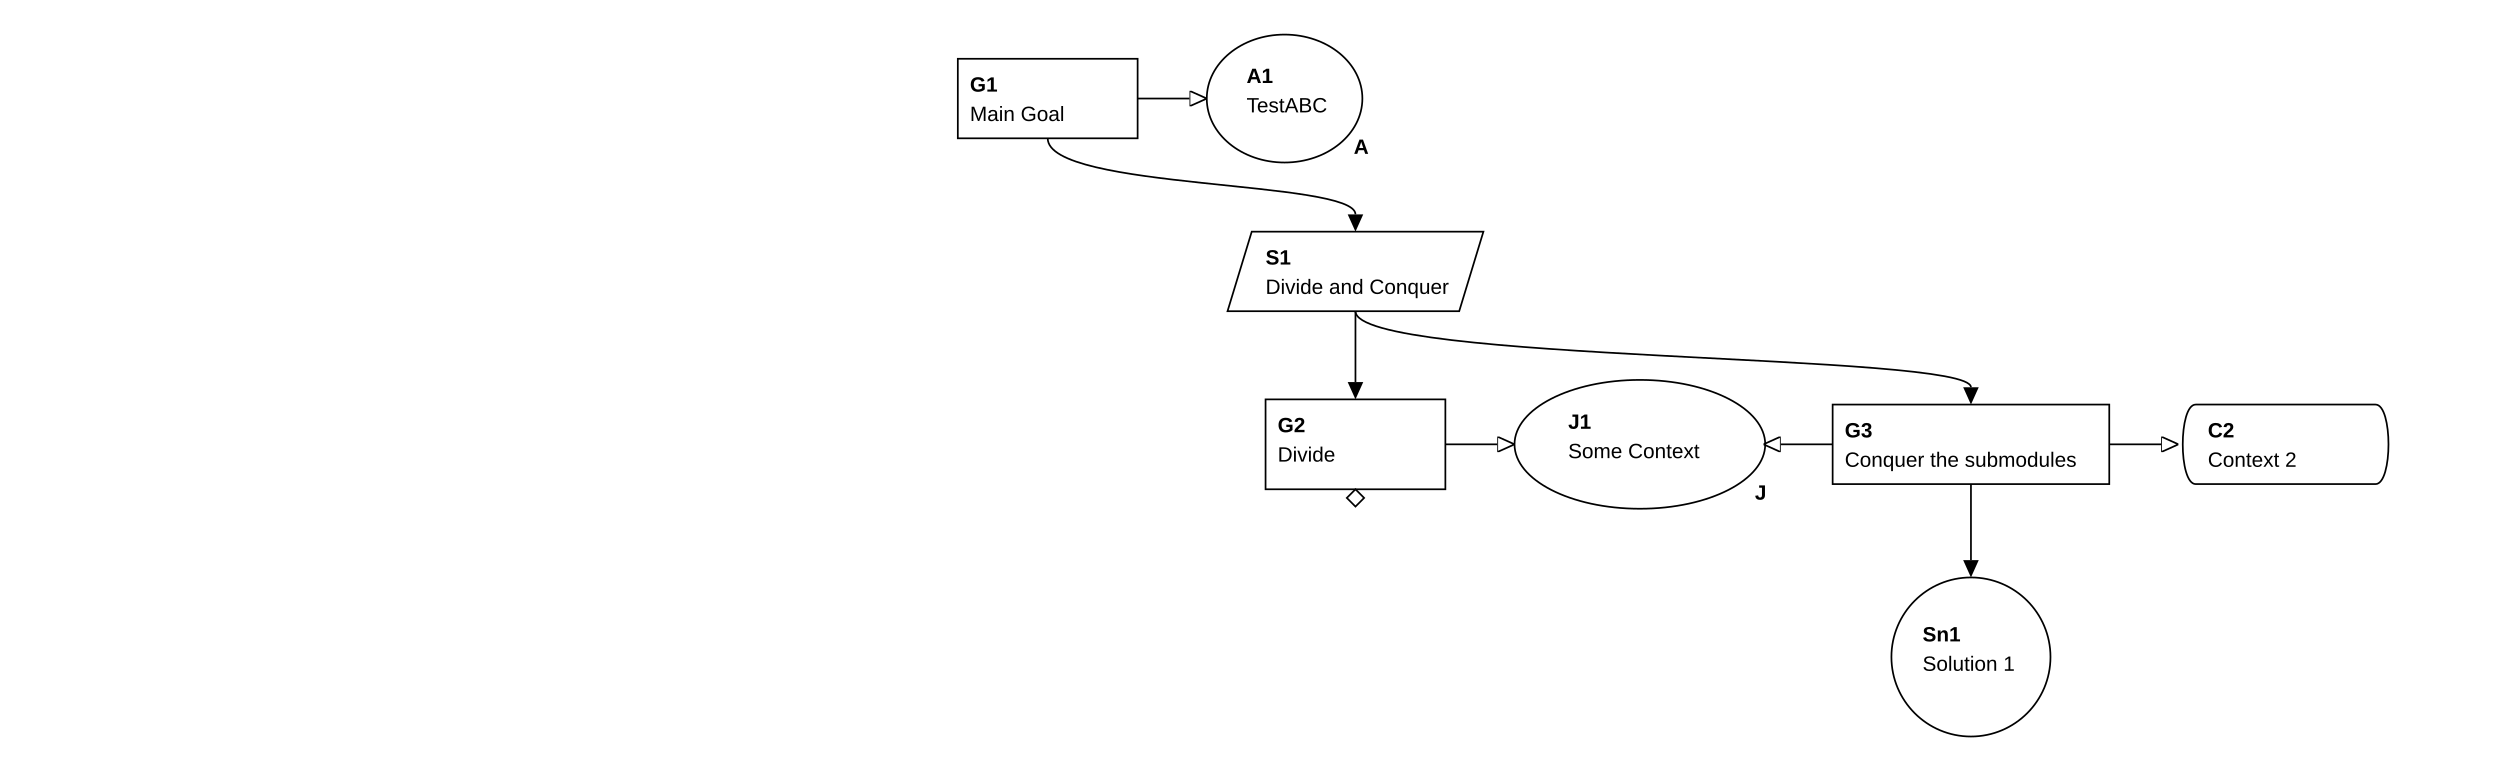
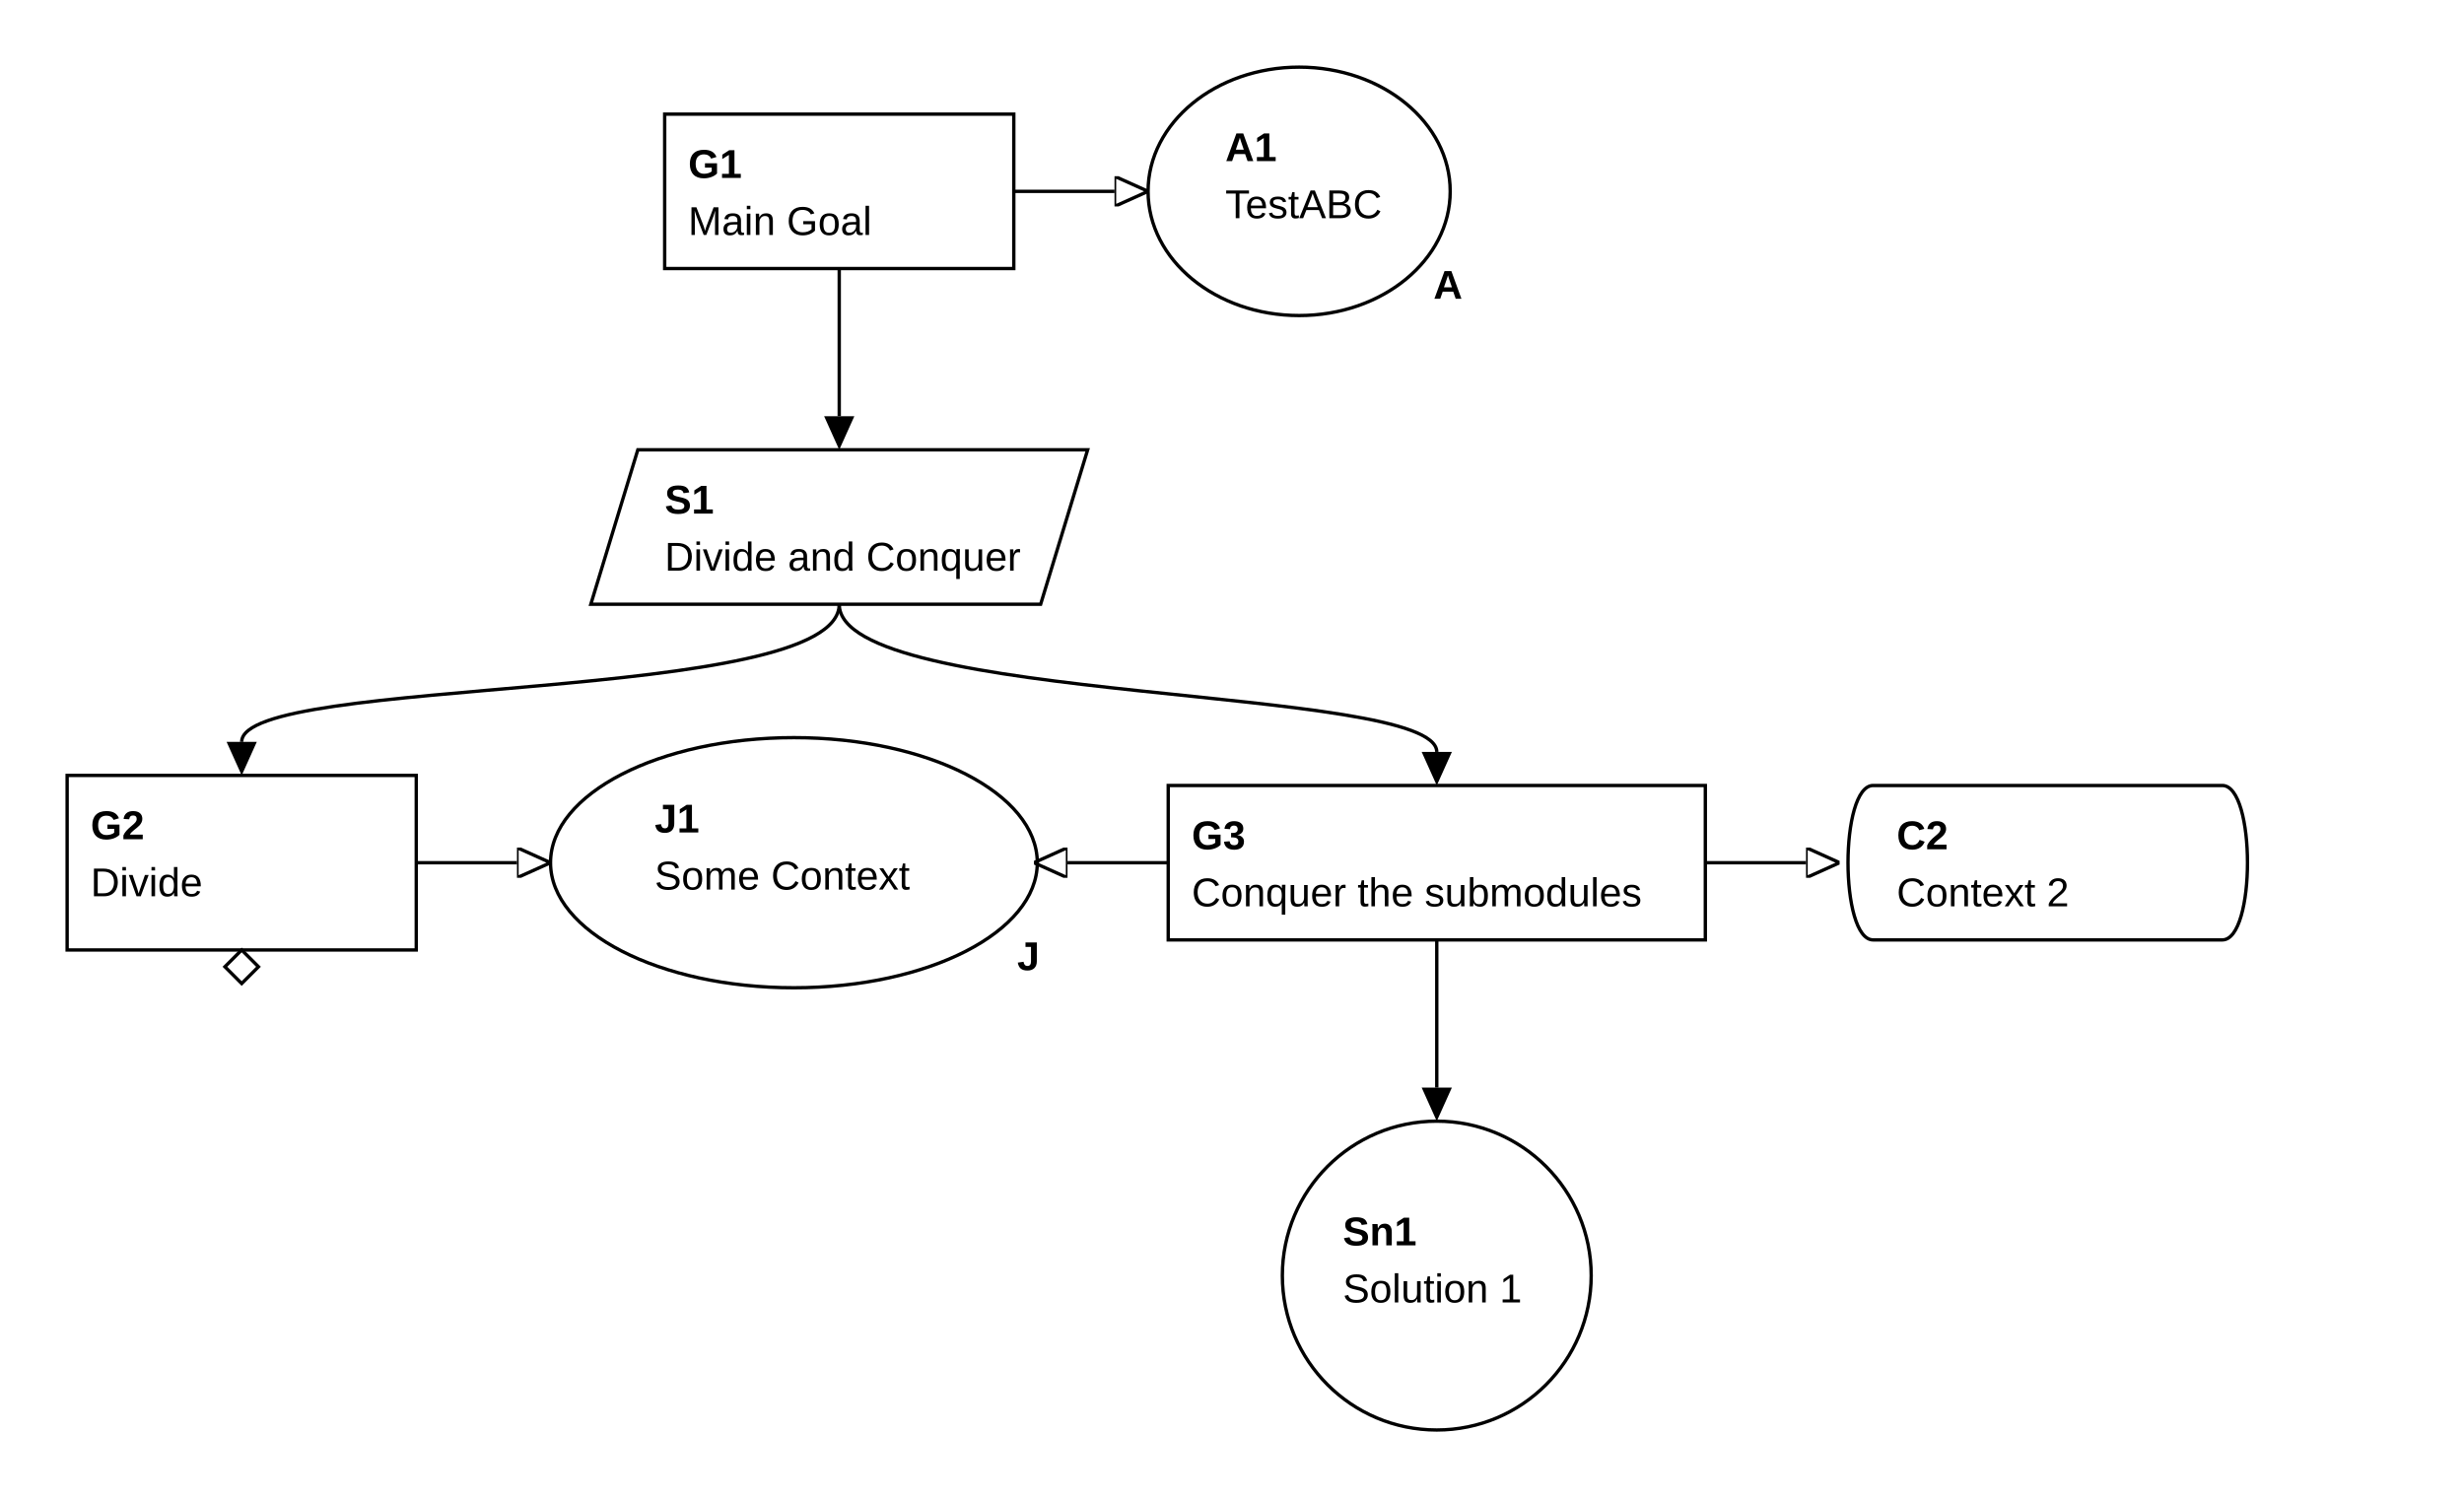
- <svg xmlns="http://www.w3.org/2000/svg" classes="gsndiagram" viewBox="0 0 1446 447">
+ <svg xmlns="http://www.w3.org/2000/svg" classes="gsndiagram" viewBox="0 0 734 447">
  <symbol id="module_icon">
    <rect fill="lightgrey" height="5" stroke="black" stroke-width="1" width="10" x="0" y="0" />
    <rect fill="lightgrey" height="10" stroke="black" stroke-width="1" width="20" x="0" y="5" />
  </symbol>
  <marker id="composite_arrow" markerHeight="9" markerUnits="userSpaceOnUse" markerWidth="10" orient="auto-start-reverse" refX="0" refY="4.5">
    <polyline fill="none" points="0 0, 6 4.5, 0 9" stroke="black" stroke-width="1" />
    <polyline fill="none" points="4 0, 10 4.5, 4 9" stroke="black" stroke-width="1" />
    <polyline fill="none" points="0 4.5, 10 4.5" stroke="black" stroke-width="1" />
  </marker>
  <marker id="supportedby_arrow" markerHeight="9" markerUnits="userSpaceOnUse" markerWidth="10" orient="auto-start-reverse" refX="0" refY="4.5">
    <polyline fill="black" points="0 0, 10 4.5, 0 9" />
  </marker>
  <marker id="incontextof_arrow" markerHeight="9" markerUnits="userSpaceOnUse" markerWidth="10" orient="auto-start-reverse" refX="0" refY="4.5">
    <polyline fill="none" points="0 0, 10 4.5, 0 9, 0 0" stroke="black" stroke-width="1" />
  </marker>
  <g class="gsn_module_Main gsnelem gsngoal" id="node_G1">
    <g class="gsn_module_Main gsnelem gsngoal" id="node_G1">
-       <path class="border" d="M554,34 L658,34 L658,80 L554,80 z" fill="none" stroke="black" stroke-width="1" />
-       <text font-family="Arial" font-size="12" font-weight="bold" x="561" y="53">
+       <path class="border" d="M198,34 L302,34 L302,80 L198,80 z" fill="none" stroke="black" stroke-width="1" />
+       <text font-family="Arial" font-size="12" font-weight="bold" x="205" y="53">
G1
</text>
-       <text font-family="Arial" font-size="12" x="561" y="70">
+       <text font-family="Arial" font-size="12" x="205" y="70">
Main Goal
</text>
    </g>
  </g>
  <g class="gsn_module_Sub1 gsnelem gsnasmp" id="node_A1">
    <g class="gsn_module_Sub1 gsnelem gsnasmp" id="node_A1">
-       <path class="border" d="M698,57 a45,37,0,1,0,90,0 a45,37,0,1,0,-90,0 z" fill="none" stroke="black" stroke-width="1" />
-       <text font-family="Arial" font-size="12" font-weight="bold" x="721" y="48">
+       <path class="border" d="M342,57 a45,37,0,1,0,90,0 a45,37,0,1,0,-90,0 z" fill="none" stroke="black" stroke-width="1" />
+       <text font-family="Arial" font-size="12" font-weight="bold" x="365" y="48">
A1
</text>
-       <text font-family="Arial" font-size="12" x="721" y="65">
+       <text font-family="Arial" font-size="12" x="365" y="65">
TestABC
</text>
-       <text font-family="Arial" font-size="12" font-weight="bold" x="783" y="89">
+       <text font-family="Arial" font-size="12" font-weight="bold" x="427" y="89">
A
</text>
    </g>
  </g>
  <g class="gsn_module_Main gsnelem gsnstgy" id="node_S1">
    <g class="gsn_module_Main gsnelem gsnstgy" id="node_S1">
-       <path class="border" d="M724,134 L858,134 L844,180 L710,180 z" fill="none" stroke="black" stroke-width="1" />
-       <text font-family="Arial" font-size="12" font-weight="bold" x="732" y="153">
+       <path class="border" d="M190,134 L324,134 L310,180 L176,180 z" fill="none" stroke="black" stroke-width="1" />
+       <text font-family="Arial" font-size="12" font-weight="bold" x="198" y="153">
S1
</text>
-       <text font-family="Arial" font-size="12" x="732" y="170">
+       <text font-family="Arial" font-size="12" x="198" y="170">
Divide and Conquer
</text>
    </g>
  </g>
  <g class="gsn_module_Main gsnelem gsngoal gsn_undeveloped" id="node_G2">
    <g class="gsn_module_Main gsnelem gsngoal gsn_undeveloped" id="node_G2">
-       <path class="border" d="M732,231 L836,231 L836,283 L732,283 z" fill="none" stroke="black" stroke-width="1" />
-       <text font-family="Arial" font-size="12" font-weight="bold" x="739" y="250">
+       <path class="border" d="M20,231 L124,231 L124,283 L20,283 z" fill="none" stroke="black" stroke-width="1" />
+       <text font-family="Arial" font-size="12" font-weight="bold" x="27" y="250">
G2
</text>
-       <text font-family="Arial" font-size="12" x="739" y="267">
+       <text font-family="Arial" font-size="12" x="27" y="267">
Divide
</text>
-       <path d="M784,283 l5,5 l-5,5 l-5,-5 z" fill="none" stroke="black" stroke-width="1" />
+       <path d="M72,283 l5,5 l-5,5 l-5,-5 z" fill="none" stroke="black" stroke-width="1" />
    </g>
  </g>
  <g class="gsn_module_Main gsnelem gsnjust" id="node_J1">
    <g class="gsn_module_Main gsnelem gsnjust" id="node_J1">
-       <path class="border" d="M876,257 a72,37,0,1,0,145,0 a72,37,0,1,0,-145,0 z" fill="none" stroke="black" stroke-width="1" />
-       <text font-family="Arial" font-size="12" font-weight="bold" x="907" y="248">
+       <path class="border" d="M164,257 a72,37,0,1,0,145,0 a72,37,0,1,0,-145,0 z" fill="none" stroke="black" stroke-width="1" />
+       <text font-family="Arial" font-size="12" font-weight="bold" x="195" y="248">
J1
</text>
-       <text font-family="Arial" font-size="12" x="907" y="265">
+       <text font-family="Arial" font-size="12" x="195" y="265">
Some Context
</text>
-       <text font-family="Arial" font-size="12" font-weight="bold" x="1015" y="289">
+       <text font-family="Arial" font-size="12" font-weight="bold" x="303" y="289">
J
</text>
    </g>
  </g>
  <g class="gsn_module_Sub1 gsnelem gsngoal" id="node_G3">
    <g class="gsn_module_Sub1 gsnelem gsngoal" id="node_G3">
-       <path class="border" d="M1060,234 L1220,234 L1220,280 L1060,280 z" fill="none" stroke="black" stroke-width="1" />
-       <text font-family="Arial" font-size="12" font-weight="bold" x="1067" y="253">
+       <path class="border" d="M348,234 L508,234 L508,280 L348,280 z" fill="none" stroke="black" stroke-width="1" />
+       <text font-family="Arial" font-size="12" font-weight="bold" x="355" y="253">
G3
</text>
-       <text font-family="Arial" font-size="12" x="1067" y="270">
+       <text font-family="Arial" font-size="12" x="355" y="270">
Conquer the submodules
</text>
    </g>
  </g>
  <g class="gsn_module_Sub3 gsnelem gsnctxt" id="node_C2">
    <g class="gsn_module_Sub3 gsnelem gsnctxt" id="node_C2">
-       <path class="border" d="M1270,234 L1374,234 C1384,234,1384,280,1374,280 L1270,280 C1260,280,1260,234,1270,234" fill="none" stroke="black" stroke-width="1" />
-       <text font-family="Arial" font-size="12" font-weight="bold" x="1277" y="253">
+       <path class="border" d="M558,234 L662,234 C672,234,672,280,662,280 L558,280 C548,280,548,234,558,234" fill="none" stroke="black" stroke-width="1" />
+       <text font-family="Arial" font-size="12" font-weight="bold" x="565" y="253">
C2
</text>
-       <text font-family="Arial" font-size="12" x="1277" y="270">
+       <text font-family="Arial" font-size="12" x="565" y="270">
Context 2
</text>
    </g>
  </g>
  <g class="gsn_module_Sub3 gsnelem gsnsltn" id="node_Sn1">
    <g class="gsn_module_Sub3 gsnelem gsnsltn" id="node_Sn1">
-       <path class="border" d="M1094,380 a46,46,0,1,0,92,0 a46,46,0,1,0,-92,0 z" fill="none" stroke="black" stroke-width="1" />
-       <text font-family="Arial" font-size="12" font-weight="bold" x="1112" y="371">
+       <path class="border" d="M382,380 a46,46,0,1,0,92,0 a46,46,0,1,0,-92,0 z" fill="none" stroke="black" stroke-width="1" />
+       <text font-family="Arial" font-size="12" font-weight="bold" x="400" y="371">
Sn1
</text>
-       <text font-family="Arial" font-size="12" x="1112" y="388">
+       <text font-family="Arial" font-size="12" x="400" y="388">
Solution 1
</text>
    </g>
  </g>
-   <path class="gsnedge gsninctxt" d="M658,57 C658,57,668,57,688,57" fill="none" marker-end="url(#incontextof_arrow)" stroke="black" stroke-width="1" />
-   <path class="gsnedge gsninspby" d="M606,80 C606,110,784,104,784,124" fill="none" marker-end="url(#supportedby_arrow)" stroke="black" stroke-width="1" />
-   <path class="gsnedge gsninctxt" d="M836,257 C836,257,846,257,866,257" fill="none" marker-end="url(#incontextof_arrow)" stroke="black" stroke-width="1" />
-   <path class="gsnedge gsninctxt" d="M1060,257 C1060,257,1050,257,1030,257" fill="none" marker-end="url(#incontextof_arrow)" stroke="black" stroke-width="1" />
-   <path class="gsnedge gsninctxt" d="M1220,257 C1220,257,1230,257,1250,257" fill="none" marker-end="url(#incontextof_arrow)" stroke="black" stroke-width="1" />
-   <path class="gsnedge gsninspby" d="M1140,280 C1140,310,1140,304,1140,324" fill="none" marker-end="url(#supportedby_arrow)" stroke="black" stroke-width="1" />
-   <path class="gsnedge gsninspby" d="M784,180 C784,210,784,201,784,221" fill="none" marker-end="url(#supportedby_arrow)" stroke="black" stroke-width="1" />
-   <path class="gsnedge gsninspby" d="M784,180 C784,210,1140,204,1140,224" fill="none" marker-end="url(#supportedby_arrow)" stroke="black" stroke-width="1" />
+   <path class="gsnedge gsninctxt" d="M302,57 C302,57,312,57,332,57" fill="none" marker-end="url(#incontextof_arrow)" stroke="black" stroke-width="1" />
+   <path class="gsnedge gsninspby" d="M250,80 C250,110,250,104,250,124" fill="none" marker-end="url(#supportedby_arrow)" stroke="black" stroke-width="1" />
+   <path class="gsnedge gsninctxt" d="M124,257 C124,257,134,257,154,257" fill="none" marker-end="url(#incontextof_arrow)" stroke="black" stroke-width="1" />
+   <path class="gsnedge gsninctxt" d="M348,257 C348,257,338,257,318,257" fill="none" marker-end="url(#incontextof_arrow)" stroke="black" stroke-width="1" />
+   <path class="gsnedge gsninctxt" d="M508,257 C508,257,518,257,538,257" fill="none" marker-end="url(#incontextof_arrow)" stroke="black" stroke-width="1" />
+   <path class="gsnedge gsninspby" d="M428,280 C428,310,428,304,428,324" fill="none" marker-end="url(#supportedby_arrow)" stroke="black" stroke-width="1" />
+   <path class="gsnedge gsninspby" d="M250,180 C250,210,72,201,72,221" fill="none" marker-end="url(#supportedby_arrow)" stroke="black" stroke-width="1" />
+   <path class="gsnedge gsninspby" d="M250,180 C250,210,428,204,428,224" fill="none" marker-end="url(#supportedby_arrow)" stroke="black" stroke-width="1" />
</svg>
